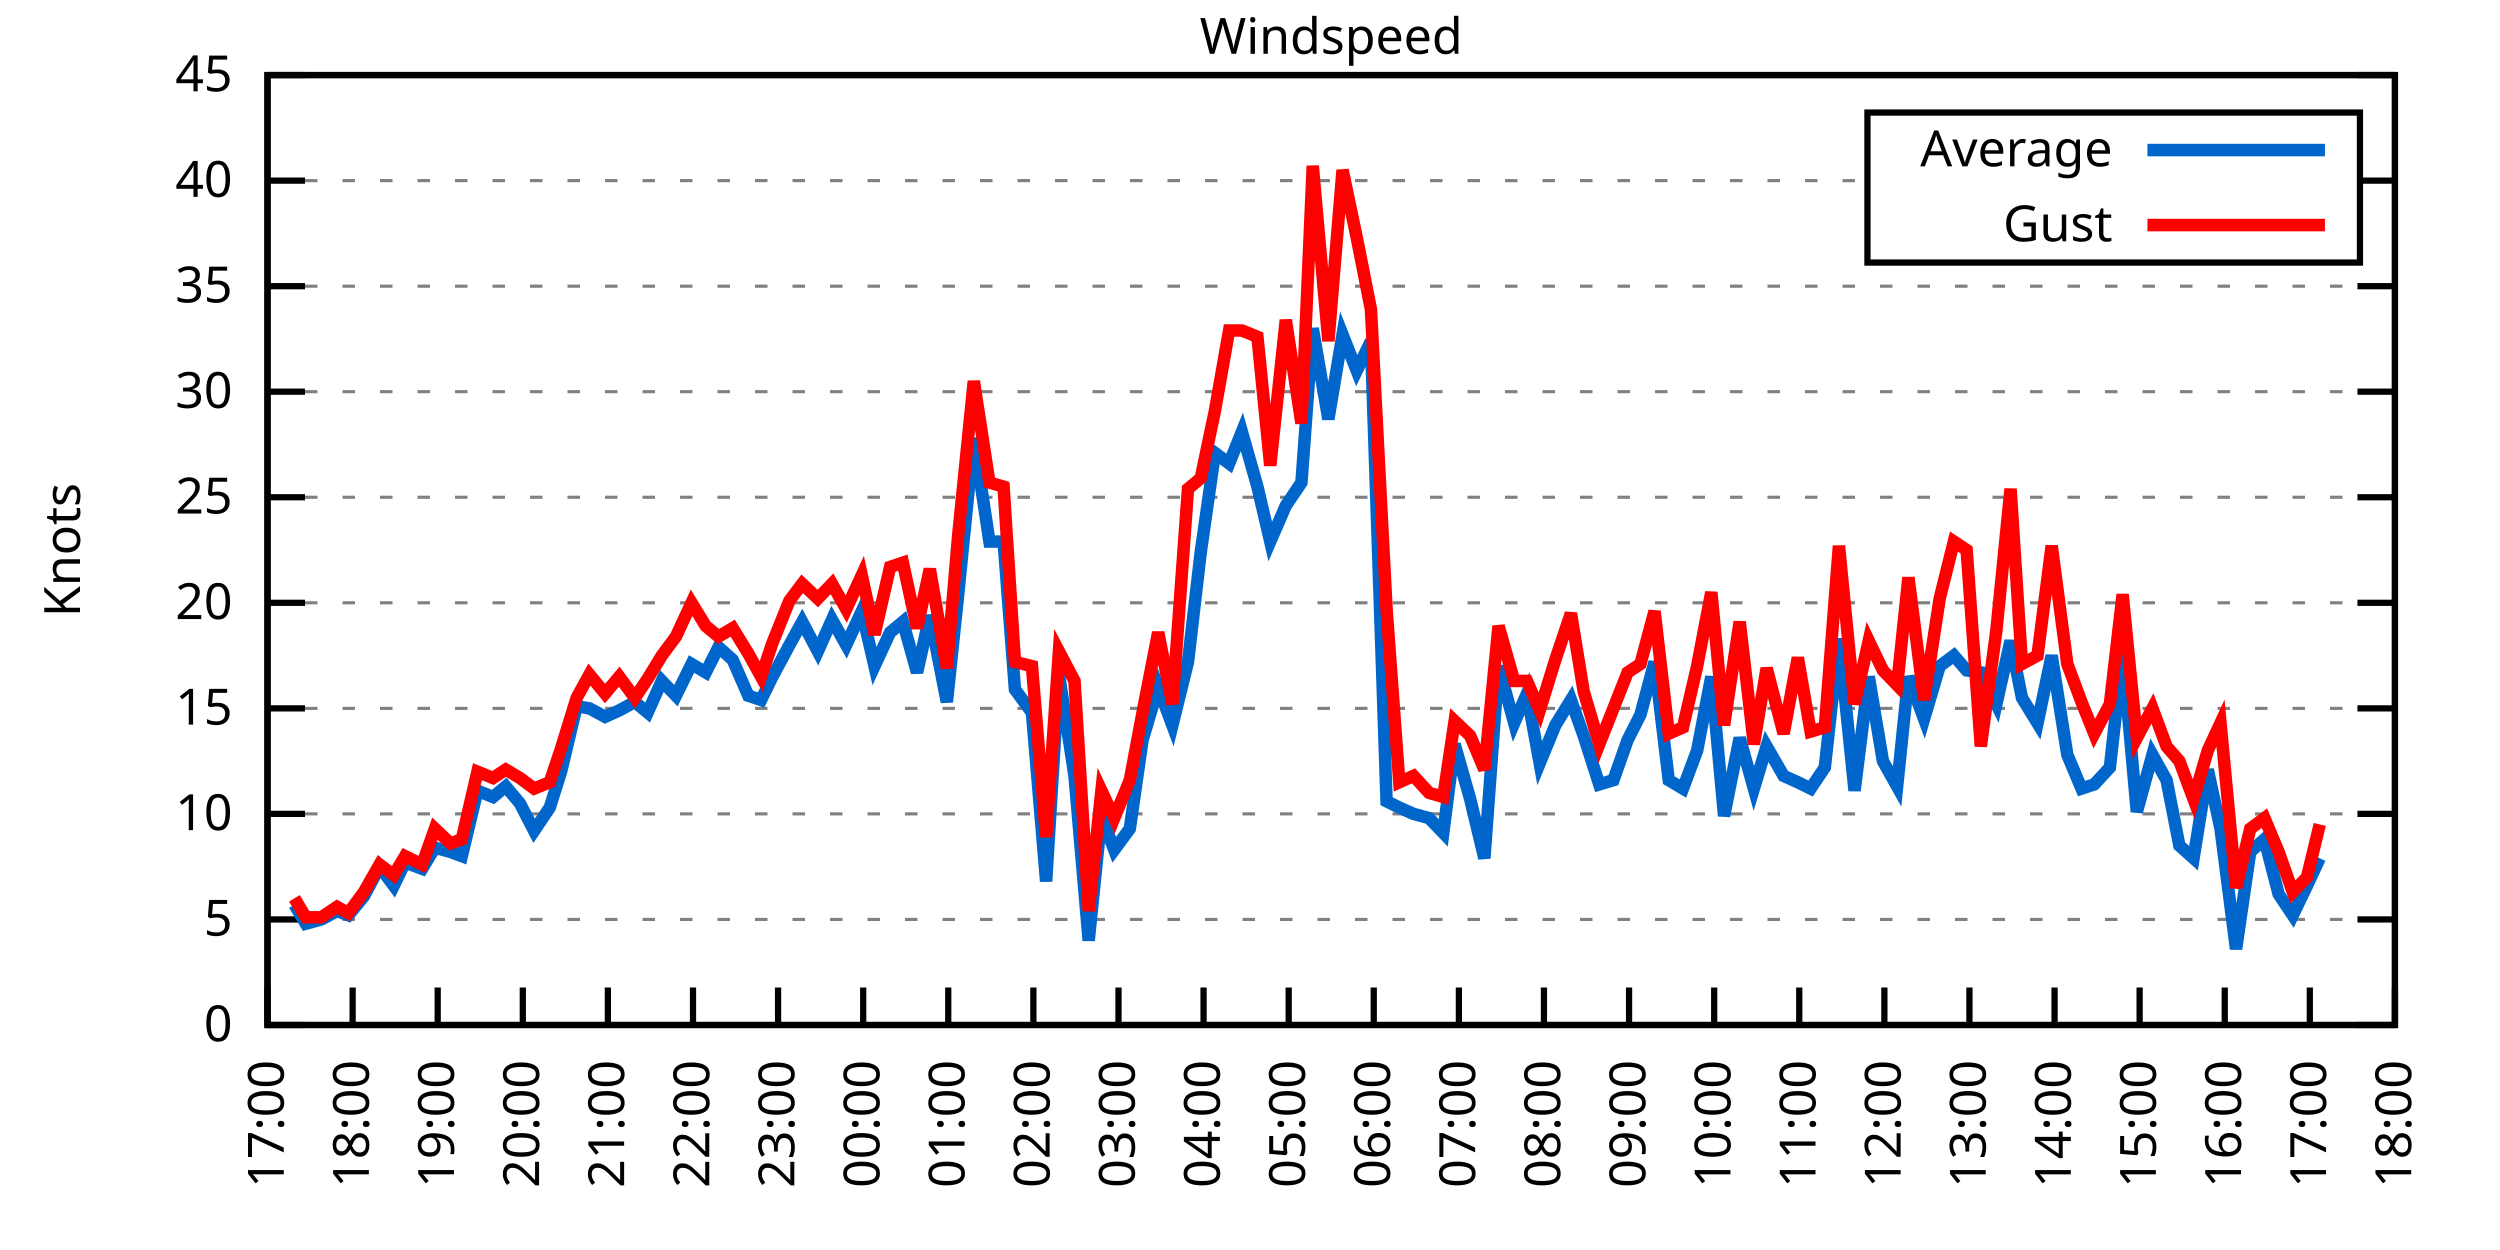
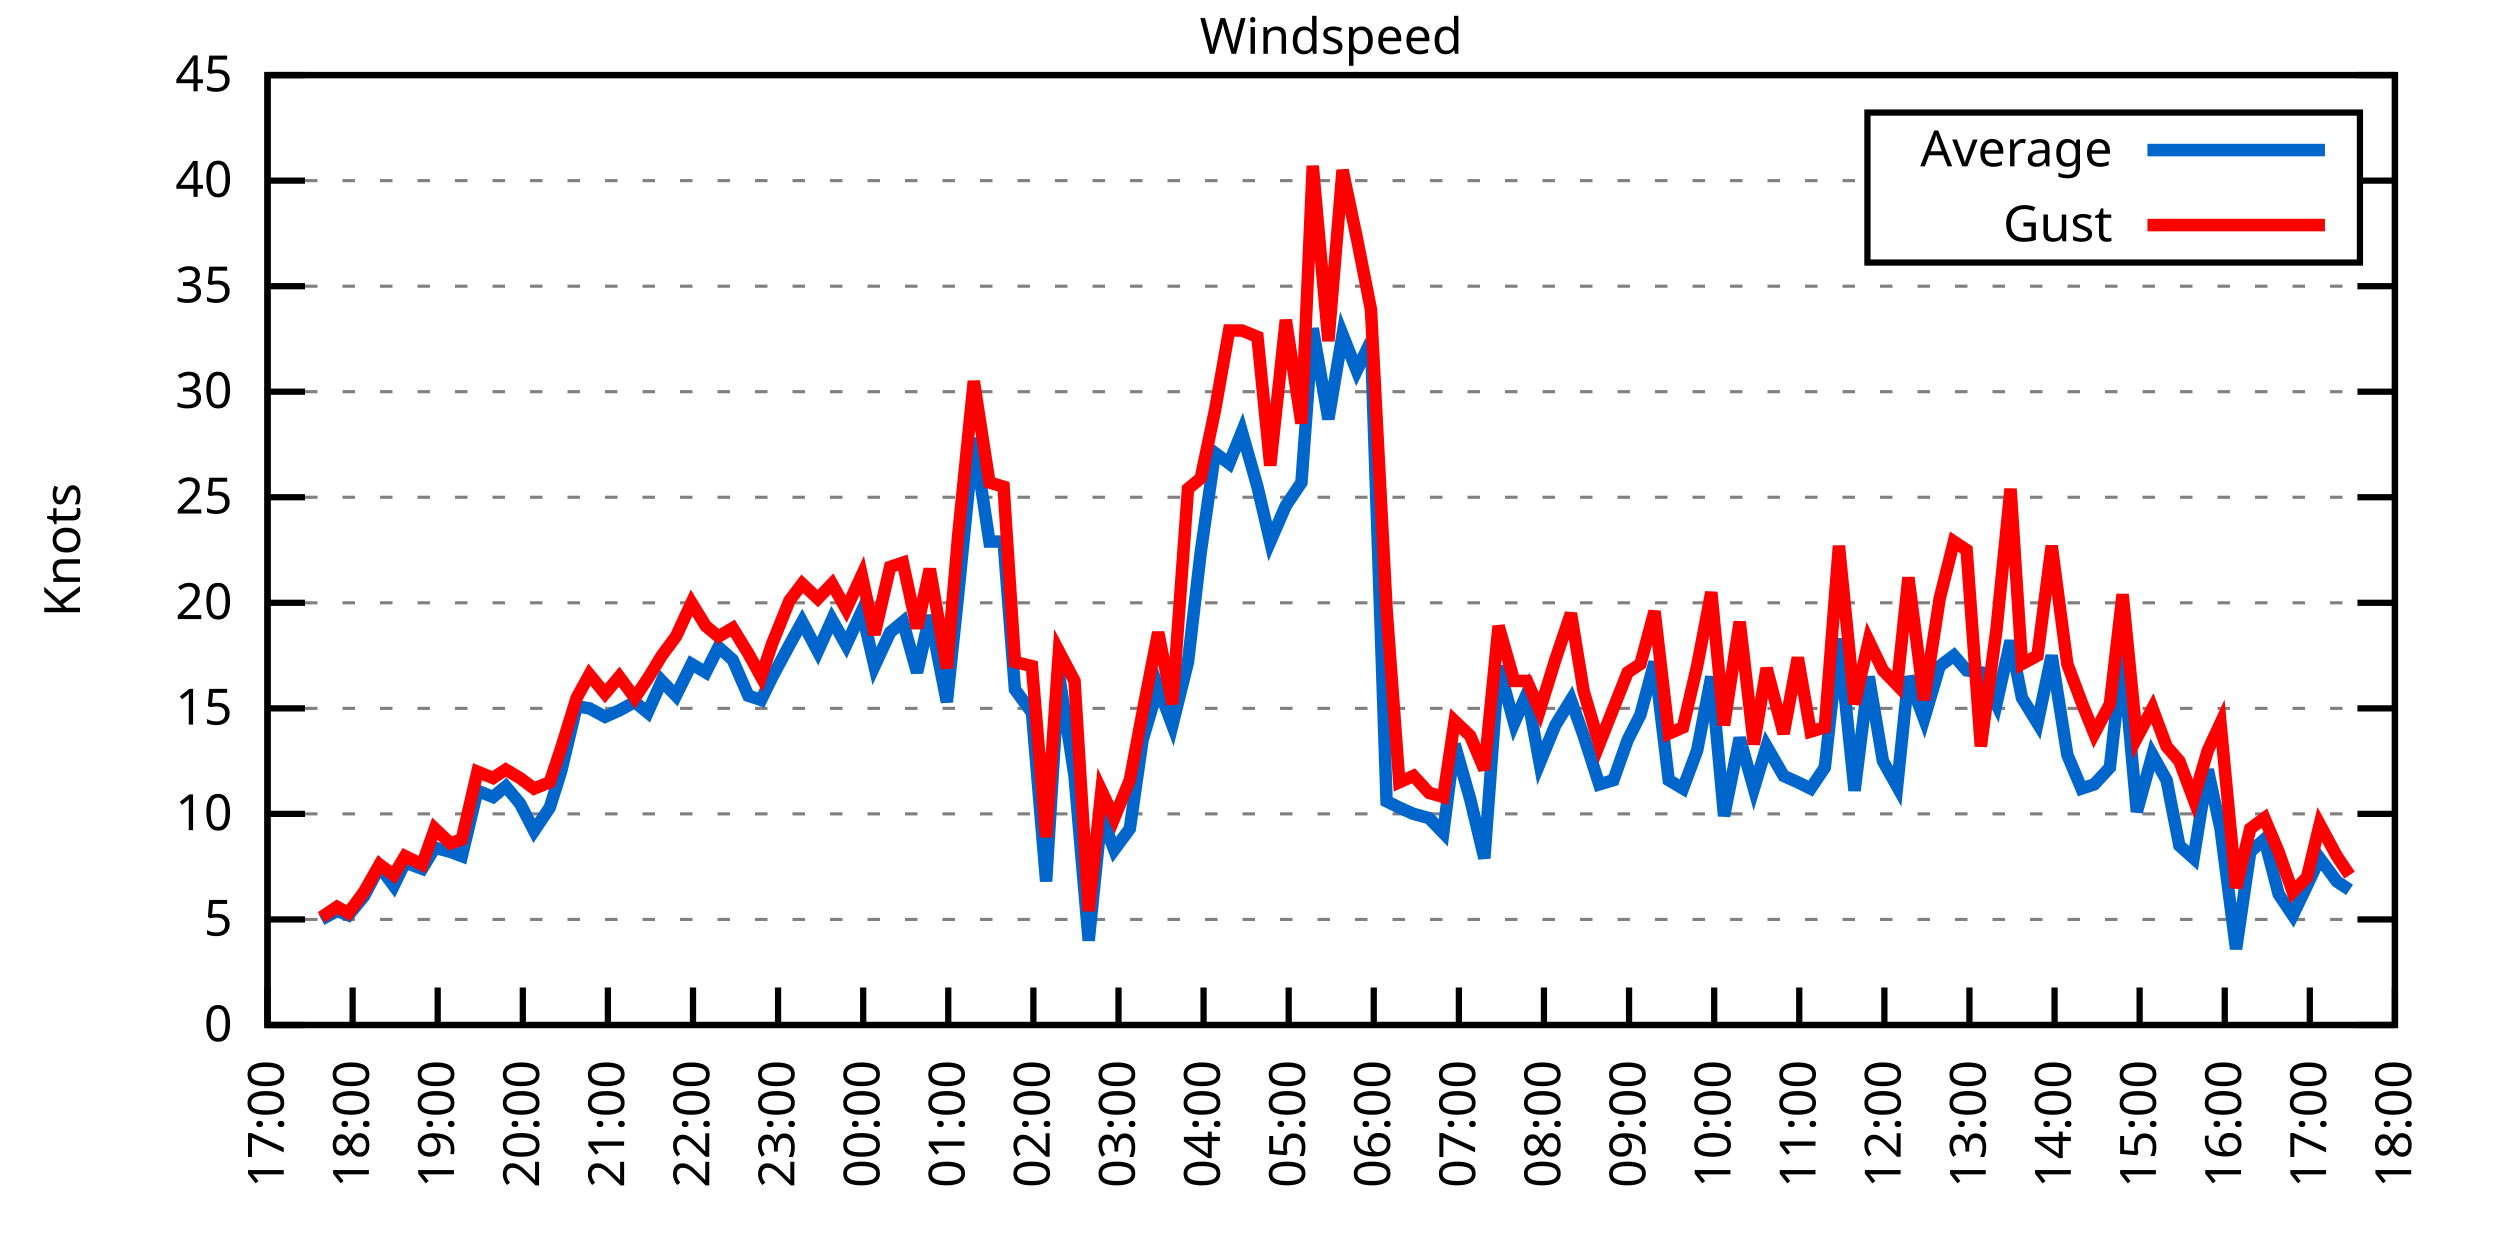
<svg xmlns="http://www.w3.org/2000/svg" xmlns:xlink="http://www.w3.org/1999/xlink" width="400" height="200" viewBox="0 0 400 200">
  <g id="gnuplot_canvas">
    <rect x="0" y="0" width="400" height="200" fill="none" />
    <defs>
      <circle id="gpDot" r="0.5" stroke-width="0.5" stroke="currentColor" />
      <path id="gpPt0" stroke-width="0.333" stroke="currentColor" d="M-1,0 h2 M0,-1 v2" />
      <path id="gpPt1" stroke-width="0.333" stroke="currentColor" d="M-1,-1 L1,1 M1,-1 L-1,1" />
      <path id="gpPt2" stroke-width="0.333" stroke="currentColor" d="M-1,0 L1,0 M0,-1 L0,1 M-1,-1 L1,1 M-1,1 L1,-1" />
      <rect id="gpPt3" stroke-width="0.333" stroke="currentColor" x="-1" y="-1" width="2" height="2" />
      <rect id="gpPt4" stroke-width="0.333" stroke="currentColor" fill="currentColor" x="-1" y="-1" width="2" height="2" />
      <circle id="gpPt5" stroke-width="0.333" stroke="currentColor" cx="0" cy="0" r="1" />
      <use xlink:href="#gpPt5" id="gpPt6" fill="currentColor" stroke="none" />
      <path id="gpPt7" stroke-width="0.333" stroke="currentColor" d="M0,-1.33 L-1.33,0.67 L1.33,0.67 z" />
      <use xlink:href="#gpPt7" id="gpPt8" fill="currentColor" stroke="none" />
      <use xlink:href="#gpPt7" id="gpPt9" stroke="currentColor" transform="rotate(180)" />
      <use xlink:href="#gpPt9" id="gpPt10" fill="currentColor" stroke="none" />
      <use xlink:href="#gpPt3" id="gpPt11" stroke="currentColor" transform="rotate(45)" />
      <use xlink:href="#gpPt11" id="gpPt12" fill="currentColor" stroke="none" />
      <path id="gpPt13" stroke-width="0.333" stroke="currentColor" d="M0,1.330 L1.265,0.411 L0.782,-1.067 L-0.782,-1.076 L-1.265,0.411 z" />
      <use xlink:href="#gpPt13" id="gpPt14" fill="currentColor" stroke="none" />
      <filter id="textbox" filterUnits="objectBoundingBox" x="0" y="0" height="1" width="1">
        <feFlood flood-color="white" flood-opacity="1" result="bgnd" />
        <feComposite in="SourceGraphic" in2="bgnd" operator="atop" />
      </filter>
      <filter id="greybox" filterUnits="objectBoundingBox" x="0" y="0" height="1" width="1">
        <feFlood flood-color="lightgrey" flood-opacity="1" result="grey" />
        <feComposite in="SourceGraphic" in2="grey" operator="atop" />
      </filter>
    </defs>
    <g fill="none" color="white" stroke="currentColor" stroke-width="1.00" stroke-linecap="butt" stroke-linejoin="miter">
</g>
    <g fill="none" color="black" stroke="currentColor" stroke-width="1.00" stroke-linecap="butt" stroke-linejoin="miter">
      <g stroke="none" shape-rendering="crispEdges">
        <polygon fill="rgb(255, 255, 255)" points="42.80,164.00 383.18,164.00 383.18,12.02 42.80,12.02 " />
      </g>
    </g>
    <g fill="none" color="black" stroke="currentColor" stroke-width="1.00" stroke-linecap="butt" stroke-linejoin="miter">
</g>
    <g fill="none" color="black" stroke="black" stroke-width="0.50" stroke-linecap="butt" stroke-linejoin="miter">
</g>
    <g fill="none" color="gray" stroke="currentColor" stroke-width="0.50" stroke-linecap="butt" stroke-linejoin="miter">
      <path stroke="gray" stroke-dasharray="2,4" class="gridline" d="M42.80,164.00 L383.19,164.00  " />
    </g>
    <g fill="none" color="gray" stroke="gray" stroke-width="1.00" stroke-linecap="butt" stroke-linejoin="miter">
</g>
    <g fill="none" color="black" stroke="currentColor" stroke-width="1.00" stroke-linecap="butt" stroke-linejoin="miter">
      <path stroke="black" d="M42.80,164.00 L48.80,164.00 M383.19,164.00 L377.19,164.00  " />
      <g transform="translate(37.20,166.60)" stroke="none" fill="black" font-family="Sans" font-size="8.00" text-anchor="end">
        <text>
          <tspan font-family="Sans"> 0</tspan>
        </text>
      </g>
    </g>
    <g fill="none" color="black" stroke="currentColor" stroke-width="1.00" stroke-linecap="butt" stroke-linejoin="miter">
</g>
    <g fill="none" color="black" stroke="black" stroke-width="0.50" stroke-linecap="butt" stroke-linejoin="miter">
</g>
    <g fill="none" color="gray" stroke="currentColor" stroke-width="0.50" stroke-linecap="butt" stroke-linejoin="miter">
      <path stroke="gray" stroke-dasharray="2,4" class="gridline" d="M42.80,147.11 L383.19,147.11  " />
    </g>
    <g fill="none" color="gray" stroke="gray" stroke-width="1.00" stroke-linecap="butt" stroke-linejoin="miter">
</g>
    <g fill="none" color="black" stroke="currentColor" stroke-width="1.00" stroke-linecap="butt" stroke-linejoin="miter">
      <path stroke="black" d="M42.80,147.11 L48.80,147.11 M383.19,147.11 L377.19,147.11  " />
      <g transform="translate(37.20,149.71)" stroke="none" fill="black" font-family="Sans" font-size="8.00" text-anchor="end">
        <text>
          <tspan font-family="Sans"> 5</tspan>
        </text>
      </g>
    </g>
    <g fill="none" color="black" stroke="currentColor" stroke-width="1.00" stroke-linecap="butt" stroke-linejoin="miter">
</g>
    <g fill="none" color="black" stroke="black" stroke-width="0.50" stroke-linecap="butt" stroke-linejoin="miter">
</g>
    <g fill="none" color="gray" stroke="currentColor" stroke-width="0.50" stroke-linecap="butt" stroke-linejoin="miter">
      <path stroke="gray" stroke-dasharray="2,4" class="gridline" d="M42.80,130.22 L383.19,130.22  " />
    </g>
    <g fill="none" color="gray" stroke="gray" stroke-width="1.00" stroke-linecap="butt" stroke-linejoin="miter">
</g>
    <g fill="none" color="black" stroke="currentColor" stroke-width="1.00" stroke-linecap="butt" stroke-linejoin="miter">
      <path stroke="black" d="M42.80,130.22 L48.80,130.22 M383.19,130.22 L377.19,130.22  " />
      <g transform="translate(37.20,132.82)" stroke="none" fill="black" font-family="Sans" font-size="8.00" text-anchor="end">
        <text>
          <tspan font-family="Sans"> 10</tspan>
        </text>
      </g>
    </g>
    <g fill="none" color="black" stroke="currentColor" stroke-width="1.00" stroke-linecap="butt" stroke-linejoin="miter">
</g>
    <g fill="none" color="black" stroke="black" stroke-width="0.50" stroke-linecap="butt" stroke-linejoin="miter">
</g>
    <g fill="none" color="gray" stroke="currentColor" stroke-width="0.50" stroke-linecap="butt" stroke-linejoin="miter">
      <path stroke="gray" stroke-dasharray="2,4" class="gridline" d="M42.80,113.34 L383.19,113.34  " />
    </g>
    <g fill="none" color="gray" stroke="gray" stroke-width="1.00" stroke-linecap="butt" stroke-linejoin="miter">
</g>
    <g fill="none" color="black" stroke="currentColor" stroke-width="1.00" stroke-linecap="butt" stroke-linejoin="miter">
      <path stroke="black" d="M42.80,113.34 L48.80,113.34 M383.19,113.34 L377.19,113.34  " />
      <g transform="translate(37.20,115.94)" stroke="none" fill="black" font-family="Sans" font-size="8.00" text-anchor="end">
        <text>
          <tspan font-family="Sans"> 15</tspan>
        </text>
      </g>
    </g>
    <g fill="none" color="black" stroke="currentColor" stroke-width="1.00" stroke-linecap="butt" stroke-linejoin="miter">
</g>
    <g fill="none" color="black" stroke="black" stroke-width="0.50" stroke-linecap="butt" stroke-linejoin="miter">
</g>
    <g fill="none" color="gray" stroke="currentColor" stroke-width="0.50" stroke-linecap="butt" stroke-linejoin="miter">
      <path stroke="gray" stroke-dasharray="2,4" class="gridline" d="M42.80,96.45 L383.19,96.45  " />
    </g>
    <g fill="none" color="gray" stroke="gray" stroke-width="1.00" stroke-linecap="butt" stroke-linejoin="miter">
</g>
    <g fill="none" color="black" stroke="currentColor" stroke-width="1.00" stroke-linecap="butt" stroke-linejoin="miter">
      <path stroke="black" d="M42.80,96.45 L48.80,96.45 M383.19,96.45 L377.19,96.45  " />
      <g transform="translate(37.20,99.05)" stroke="none" fill="black" font-family="Sans" font-size="8.00" text-anchor="end">
        <text>
          <tspan font-family="Sans"> 20</tspan>
        </text>
      </g>
    </g>
    <g fill="none" color="black" stroke="currentColor" stroke-width="1.00" stroke-linecap="butt" stroke-linejoin="miter">
</g>
    <g fill="none" color="black" stroke="black" stroke-width="0.50" stroke-linecap="butt" stroke-linejoin="miter">
</g>
    <g fill="none" color="gray" stroke="currentColor" stroke-width="0.50" stroke-linecap="butt" stroke-linejoin="miter">
      <path stroke="gray" stroke-dasharray="2,4" class="gridline" d="M42.80,79.56 L383.19,79.56  " />
    </g>
    <g fill="none" color="gray" stroke="gray" stroke-width="1.00" stroke-linecap="butt" stroke-linejoin="miter">
</g>
    <g fill="none" color="black" stroke="currentColor" stroke-width="1.00" stroke-linecap="butt" stroke-linejoin="miter">
      <path stroke="black" d="M42.80,79.56 L48.80,79.56 M383.19,79.56 L377.19,79.56  " />
      <g transform="translate(37.20,82.16)" stroke="none" fill="black" font-family="Sans" font-size="8.00" text-anchor="end">
        <text>
          <tspan font-family="Sans"> 25</tspan>
        </text>
      </g>
    </g>
    <g fill="none" color="black" stroke="currentColor" stroke-width="1.00" stroke-linecap="butt" stroke-linejoin="miter">
</g>
    <g fill="none" color="black" stroke="black" stroke-width="0.50" stroke-linecap="butt" stroke-linejoin="miter">
</g>
    <g fill="none" color="gray" stroke="currentColor" stroke-width="0.50" stroke-linecap="butt" stroke-linejoin="miter">
      <path stroke="gray" stroke-dasharray="2,4" class="gridline" d="M42.80,62.67 L383.19,62.67  " />
    </g>
    <g fill="none" color="gray" stroke="gray" stroke-width="1.00" stroke-linecap="butt" stroke-linejoin="miter">
</g>
    <g fill="none" color="black" stroke="currentColor" stroke-width="1.00" stroke-linecap="butt" stroke-linejoin="miter">
      <path stroke="black" d="M42.80,62.67 L48.80,62.67 M383.19,62.67 L377.19,62.67  " />
      <g transform="translate(37.20,65.27)" stroke="none" fill="black" font-family="Sans" font-size="8.00" text-anchor="end">
        <text>
          <tspan font-family="Sans"> 30</tspan>
        </text>
      </g>
    </g>
    <g fill="none" color="black" stroke="currentColor" stroke-width="1.00" stroke-linecap="butt" stroke-linejoin="miter">
</g>
    <g fill="none" color="black" stroke="black" stroke-width="0.50" stroke-linecap="butt" stroke-linejoin="miter">
</g>
    <g fill="none" color="gray" stroke="currentColor" stroke-width="0.50" stroke-linecap="butt" stroke-linejoin="miter">
      <path stroke="gray" stroke-dasharray="2,4" class="gridline" d="M42.80,45.79 L383.19,45.79  " />
    </g>
    <g fill="none" color="gray" stroke="gray" stroke-width="1.00" stroke-linecap="butt" stroke-linejoin="miter">
</g>
    <g fill="none" color="black" stroke="currentColor" stroke-width="1.00" stroke-linecap="butt" stroke-linejoin="miter">
      <path stroke="black" d="M42.80,45.79 L48.80,45.79 M383.19,45.79 L377.19,45.79  " />
      <g transform="translate(37.20,48.39)" stroke="none" fill="black" font-family="Sans" font-size="8.00" text-anchor="end">
        <text>
          <tspan font-family="Sans"> 35</tspan>
        </text>
      </g>
    </g>
    <g fill="none" color="black" stroke="currentColor" stroke-width="1.00" stroke-linecap="butt" stroke-linejoin="miter">
</g>
    <g fill="none" color="black" stroke="black" stroke-width="0.50" stroke-linecap="butt" stroke-linejoin="miter">
</g>
    <g fill="none" color="gray" stroke="currentColor" stroke-width="0.50" stroke-linecap="butt" stroke-linejoin="miter">
      <path stroke="gray" stroke-dasharray="2,4" class="gridline" d="M42.80,28.90 L298.79,28.90 M377.59,28.90 L383.19,28.90  " />
    </g>
    <g fill="none" color="gray" stroke="gray" stroke-width="1.00" stroke-linecap="butt" stroke-linejoin="miter">
</g>
    <g fill="none" color="black" stroke="currentColor" stroke-width="1.00" stroke-linecap="butt" stroke-linejoin="miter">
      <path stroke="black" d="M42.80,28.90 L48.80,28.90 M383.19,28.90 L377.19,28.90  " />
      <g transform="translate(37.20,31.50)" stroke="none" fill="black" font-family="Sans" font-size="8.00" text-anchor="end">
        <text>
          <tspan font-family="Sans"> 40</tspan>
        </text>
      </g>
    </g>
    <g fill="none" color="black" stroke="currentColor" stroke-width="1.00" stroke-linecap="butt" stroke-linejoin="miter">
</g>
    <g fill="none" color="black" stroke="black" stroke-width="0.50" stroke-linecap="butt" stroke-linejoin="miter">
</g>
    <g fill="none" color="gray" stroke="currentColor" stroke-width="0.50" stroke-linecap="butt" stroke-linejoin="miter">
      <path stroke="gray" stroke-dasharray="2,4" class="gridline" d="M42.80,12.01 L383.19,12.01  " />
    </g>
    <g fill="none" color="gray" stroke="gray" stroke-width="1.00" stroke-linecap="butt" stroke-linejoin="miter">
</g>
    <g fill="none" color="black" stroke="currentColor" stroke-width="1.00" stroke-linecap="butt" stroke-linejoin="miter">
      <path stroke="black" d="M42.80,12.01 L48.80,12.01 M383.19,12.01 L377.19,12.01  " />
      <g transform="translate(37.20,14.61)" stroke="none" fill="black" font-family="Sans" font-size="8.00" text-anchor="end">
        <text>
          <tspan font-family="Sans"> 45</tspan>
        </text>
      </g>
    </g>
    <g fill="none" color="black" stroke="currentColor" stroke-width="1.00" stroke-linecap="butt" stroke-linejoin="miter">
      <path stroke="black" d="M42.80,164.00 L42.80,158.00  " />
      <g transform="translate(45.40,169.60) rotate(270.00)" stroke="none" fill="black" font-family="Sans" font-size="8.00" text-anchor="end">
        <text>
          <tspan font-family="Sans">17:00</tspan>
        </text>
      </g>
    </g>
    <g fill="none" color="black" stroke="currentColor" stroke-width="1.00" stroke-linecap="butt" stroke-linejoin="miter">
      <path stroke="black" d="M56.42,164.00 L56.42,158.00  " />
      <g transform="translate(59.02,169.60) rotate(270.00)" stroke="none" fill="black" font-family="Sans" font-size="8.00" text-anchor="end">
        <text>
          <tspan font-family="Sans">18:00</tspan>
        </text>
      </g>
    </g>
    <g fill="none" color="black" stroke="currentColor" stroke-width="1.00" stroke-linecap="butt" stroke-linejoin="miter">
      <path stroke="black" d="M70.03,164.00 L70.03,158.00  " />
      <g transform="translate(72.63,169.60) rotate(270.00)" stroke="none" fill="black" font-family="Sans" font-size="8.00" text-anchor="end">
        <text>
          <tspan font-family="Sans">19:00</tspan>
        </text>
      </g>
    </g>
    <g fill="none" color="black" stroke="currentColor" stroke-width="1.00" stroke-linecap="butt" stroke-linejoin="miter">
      <path stroke="black" d="M83.65,164.00 L83.65,158.00  " />
      <g transform="translate(86.25,169.60) rotate(270.00)" stroke="none" fill="black" font-family="Sans" font-size="8.00" text-anchor="end">
        <text>
          <tspan font-family="Sans">20:00</tspan>
        </text>
      </g>
    </g>
    <g fill="none" color="black" stroke="currentColor" stroke-width="1.00" stroke-linecap="butt" stroke-linejoin="miter">
      <path stroke="black" d="M97.26,164.00 L97.26,158.00  " />
      <g transform="translate(99.86,169.60) rotate(270.00)" stroke="none" fill="black" font-family="Sans" font-size="8.00" text-anchor="end">
        <text>
          <tspan font-family="Sans">21:00</tspan>
        </text>
      </g>
    </g>
    <g fill="none" color="black" stroke="currentColor" stroke-width="1.00" stroke-linecap="butt" stroke-linejoin="miter">
      <path stroke="black" d="M110.88,164.00 L110.88,158.00  " />
      <g transform="translate(113.48,169.60) rotate(270.00)" stroke="none" fill="black" font-family="Sans" font-size="8.00" text-anchor="end">
        <text>
          <tspan font-family="Sans">22:00</tspan>
        </text>
      </g>
    </g>
    <g fill="none" color="black" stroke="currentColor" stroke-width="1.00" stroke-linecap="butt" stroke-linejoin="miter">
      <path stroke="black" d="M124.49,164.00 L124.49,158.00  " />
      <g transform="translate(127.09,169.60) rotate(270.00)" stroke="none" fill="black" font-family="Sans" font-size="8.00" text-anchor="end">
        <text>
          <tspan font-family="Sans">23:00</tspan>
        </text>
      </g>
    </g>
    <g fill="none" color="black" stroke="currentColor" stroke-width="1.00" stroke-linecap="butt" stroke-linejoin="miter">
      <path stroke="black" d="M138.11,164.00 L138.11,158.00  " />
      <g transform="translate(140.71,169.60) rotate(270.00)" stroke="none" fill="black" font-family="Sans" font-size="8.00" text-anchor="end">
        <text>
          <tspan font-family="Sans">00:00</tspan>
        </text>
      </g>
    </g>
    <g fill="none" color="black" stroke="currentColor" stroke-width="1.00" stroke-linecap="butt" stroke-linejoin="miter">
      <path stroke="black" d="M151.72,164.00 L151.72,158.00  " />
      <g transform="translate(154.32,169.60) rotate(270.00)" stroke="none" fill="black" font-family="Sans" font-size="8.00" text-anchor="end">
        <text>
          <tspan font-family="Sans">01:00</tspan>
        </text>
      </g>
    </g>
    <g fill="none" color="black" stroke="currentColor" stroke-width="1.00" stroke-linecap="butt" stroke-linejoin="miter">
      <path stroke="black" d="M165.34,164.00 L165.34,158.00  " />
      <g transform="translate(167.94,169.60) rotate(270.00)" stroke="none" fill="black" font-family="Sans" font-size="8.00" text-anchor="end">
        <text>
          <tspan font-family="Sans">02:00</tspan>
        </text>
      </g>
    </g>
    <g fill="none" color="black" stroke="currentColor" stroke-width="1.00" stroke-linecap="butt" stroke-linejoin="miter">
      <path stroke="black" d="M178.96,164.00 L178.96,158.00  " />
      <g transform="translate(181.56,169.60) rotate(270.00)" stroke="none" fill="black" font-family="Sans" font-size="8.00" text-anchor="end">
        <text>
          <tspan font-family="Sans">03:00</tspan>
        </text>
      </g>
    </g>
    <g fill="none" color="black" stroke="currentColor" stroke-width="1.00" stroke-linecap="butt" stroke-linejoin="miter">
      <path stroke="black" d="M192.57,164.00 L192.57,158.00  " />
      <g transform="translate(195.17,169.60) rotate(270.00)" stroke="none" fill="black" font-family="Sans" font-size="8.00" text-anchor="end">
        <text>
          <tspan font-family="Sans">04:00</tspan>
        </text>
      </g>
    </g>
    <g fill="none" color="black" stroke="currentColor" stroke-width="1.00" stroke-linecap="butt" stroke-linejoin="miter">
      <path stroke="black" d="M206.19,164.00 L206.19,158.00  " />
      <g transform="translate(208.79,169.60) rotate(270.00)" stroke="none" fill="black" font-family="Sans" font-size="8.00" text-anchor="end">
        <text>
          <tspan font-family="Sans">05:00</tspan>
        </text>
      </g>
    </g>
    <g fill="none" color="black" stroke="currentColor" stroke-width="1.00" stroke-linecap="butt" stroke-linejoin="miter">
      <path stroke="black" d="M219.80,164.00 L219.80,158.00  " />
      <g transform="translate(222.40,169.60) rotate(270.00)" stroke="none" fill="black" font-family="Sans" font-size="8.00" text-anchor="end">
        <text>
          <tspan font-family="Sans">06:00</tspan>
        </text>
      </g>
    </g>
    <g fill="none" color="black" stroke="currentColor" stroke-width="1.00" stroke-linecap="butt" stroke-linejoin="miter">
      <path stroke="black" d="M233.42,164.00 L233.42,158.00  " />
      <g transform="translate(236.02,169.60) rotate(270.00)" stroke="none" fill="black" font-family="Sans" font-size="8.00" text-anchor="end">
        <text>
          <tspan font-family="Sans">07:00</tspan>
        </text>
      </g>
    </g>
    <g fill="none" color="black" stroke="currentColor" stroke-width="1.00" stroke-linecap="butt" stroke-linejoin="miter">
      <path stroke="black" d="M247.03,164.00 L247.03,158.00  " />
      <g transform="translate(249.63,169.60) rotate(270.00)" stroke="none" fill="black" font-family="Sans" font-size="8.00" text-anchor="end">
        <text>
          <tspan font-family="Sans">08:00</tspan>
        </text>
      </g>
    </g>
    <g fill="none" color="black" stroke="currentColor" stroke-width="1.00" stroke-linecap="butt" stroke-linejoin="miter">
      <path stroke="black" d="M260.65,164.00 L260.65,158.00  " />
      <g transform="translate(263.25,169.60) rotate(270.00)" stroke="none" fill="black" font-family="Sans" font-size="8.00" text-anchor="end">
        <text>
          <tspan font-family="Sans">09:00</tspan>
        </text>
      </g>
    </g>
    <g fill="none" color="black" stroke="currentColor" stroke-width="1.00" stroke-linecap="butt" stroke-linejoin="miter">
      <path stroke="black" d="M274.27,164.00 L274.27,158.00  " />
      <g transform="translate(276.87,169.60) rotate(270.00)" stroke="none" fill="black" font-family="Sans" font-size="8.00" text-anchor="end">
        <text>
          <tspan font-family="Sans">10:00</tspan>
        </text>
      </g>
    </g>
    <g fill="none" color="black" stroke="currentColor" stroke-width="1.00" stroke-linecap="butt" stroke-linejoin="miter">
      <path stroke="black" d="M287.88,164.00 L287.88,158.00  " />
      <g transform="translate(290.48,169.60) rotate(270.00)" stroke="none" fill="black" font-family="Sans" font-size="8.00" text-anchor="end">
        <text>
          <tspan font-family="Sans">11:00</tspan>
        </text>
      </g>
    </g>
    <g fill="none" color="black" stroke="currentColor" stroke-width="1.00" stroke-linecap="butt" stroke-linejoin="miter">
      <path stroke="black" d="M301.50,164.00 L301.50,158.00  " />
      <g transform="translate(304.10,169.60) rotate(270.00)" stroke="none" fill="black" font-family="Sans" font-size="8.00" text-anchor="end">
        <text>
          <tspan font-family="Sans">12:00</tspan>
        </text>
      </g>
    </g>
    <g fill="none" color="black" stroke="currentColor" stroke-width="1.00" stroke-linecap="butt" stroke-linejoin="miter">
      <path stroke="black" d="M315.11,164.00 L315.11,158.00  " />
      <g transform="translate(317.71,169.60) rotate(270.00)" stroke="none" fill="black" font-family="Sans" font-size="8.00" text-anchor="end">
        <text>
          <tspan font-family="Sans">13:00</tspan>
        </text>
      </g>
    </g>
    <g fill="none" color="black" stroke="currentColor" stroke-width="1.00" stroke-linecap="butt" stroke-linejoin="miter">
      <path stroke="black" d="M328.73,164.00 L328.73,158.00  " />
      <g transform="translate(331.33,169.60) rotate(270.00)" stroke="none" fill="black" font-family="Sans" font-size="8.00" text-anchor="end">
        <text>
          <tspan font-family="Sans">14:00</tspan>
        </text>
      </g>
    </g>
    <g fill="none" color="black" stroke="currentColor" stroke-width="1.00" stroke-linecap="butt" stroke-linejoin="miter">
      <path stroke="black" d="M342.34,164.00 L342.34,158.00  " />
      <g transform="translate(344.94,169.60) rotate(270.00)" stroke="none" fill="black" font-family="Sans" font-size="8.00" text-anchor="end">
        <text>
          <tspan font-family="Sans">15:00</tspan>
        </text>
      </g>
    </g>
    <g fill="none" color="black" stroke="currentColor" stroke-width="1.00" stroke-linecap="butt" stroke-linejoin="miter">
      <path stroke="black" d="M355.96,164.00 L355.96,158.00  " />
      <g transform="translate(358.56,169.60) rotate(270.00)" stroke="none" fill="black" font-family="Sans" font-size="8.00" text-anchor="end">
        <text>
          <tspan font-family="Sans">16:00</tspan>
        </text>
      </g>
    </g>
    <g fill="none" color="black" stroke="currentColor" stroke-width="1.00" stroke-linecap="butt" stroke-linejoin="miter">
      <path stroke="black" d="M369.57,164.00 L369.57,158.00  " />
      <g transform="translate(372.17,169.60) rotate(270.00)" stroke="none" fill="black" font-family="Sans" font-size="8.00" text-anchor="end">
        <text>
          <tspan font-family="Sans">17:00</tspan>
        </text>
      </g>
    </g>
    <g fill="none" color="black" stroke="currentColor" stroke-width="1.00" stroke-linecap="butt" stroke-linejoin="miter">
      <path stroke="black" d="M383.19,164.00 L383.19,158.00  " />
      <g transform="translate(385.79,169.60) rotate(270.00)" stroke="none" fill="black" font-family="Sans" font-size="8.00" text-anchor="end">
        <text>
          <tspan font-family="Sans">18:00</tspan>
        </text>
      </g>
    </g>
    <g fill="none" color="black" stroke="currentColor" stroke-width="1.00" stroke-linecap="butt" stroke-linejoin="miter">
</g>
    <g fill="none" color="black" stroke="currentColor" stroke-width="1.00" stroke-linecap="butt" stroke-linejoin="miter">
      <path stroke="black" d="M42.80,12.01 L42.80,164.00 L383.19,164.00 L383.19,12.01 L42.80,12.01 Z  " />
    </g>
    <g fill="none" color="black" stroke="currentColor" stroke-width="1.00" stroke-linecap="butt" stroke-linejoin="miter">
</g>
    <g fill="none" color="black" stroke="currentColor" stroke-width="1.00" stroke-linecap="butt" stroke-linejoin="miter">
      <path stroke="black" d="M298.79,42.01 L298.79,18.01 L377.59,18.01 L377.59,42.01 L298.79,42.01 Z  " />
    </g>
    <g id="Windspeed_plot_1">
      <g fill="none" color="white" stroke="black" stroke-width="2.00" stroke-linecap="butt" stroke-linejoin="miter">
</g>
      <g fill="none" color="black" stroke="currentColor" stroke-width="2.00" stroke-linecap="butt" stroke-linejoin="miter">
        <g transform="translate(337.99,26.61)" stroke="none" fill="black" font-family="Sans" font-size="8.00" text-anchor="end">
          <text>
            <tspan font-family="Sans">Average</tspan>
          </text>
        </g>
      </g>
      <g fill="none" color="black" stroke="currentColor" stroke-width="2.00" stroke-linecap="butt" stroke-linejoin="miter">
-         <path stroke="rgb(  0, 102, 204)" d="M343.59,24.01 L371.99,24.01 M47.11,144.75 L48.93,147.79 L51.42,147.11 L53.92,145.76 L55.73,146.44 L58.23,143.40   L60.73,138.67 L63.00,141.71 L64.81,137.99 L67.54,139.01 L69.58,135.63 L72.07,136.30 L73.89,136.98 L76.39,126.51   L78.88,127.52 L80.92,125.83 L83.19,128.54 L85.46,132.93 L87.96,129.21 L89.77,123.47 L92.27,113.00 L94.31,113.34   L96.81,114.69 L99.08,113.67 L101.57,112.32 L103.62,114.01 L105.89,108.95 L108.15,111.31 L110.65,106.24 L112.92,107.59   L114.96,103.54 L117.23,105.57 L119.73,111.31 L121.77,111.99 L123.59,108.27 L126.31,103.20 L128.35,99.49 L130.85,104.22   L133.12,99.15 L135.39,103.20 L137.88,97.80 L139.92,106.58 L142.42,101.18 L144.46,99.49 L146.73,107.59 L148.77,98.48   L151.50,112.32 L153.31,95.10 L155.81,70.10 L158.31,86.65 L160.57,86.65 L162.39,110.30 L165.11,114.01 L167.38,141.03   L169.43,107.93 L171.92,124.14 L174.19,150.49 L176.23,130.56 L178.28,135.97 L180.77,132.59 L182.81,118.40 L185.31,109.96   L187.58,116.04 L190.08,105.91 L192.12,88.34 L194.39,72.47 L196.66,74.16 L198.70,69.09 L201.19,77.87 L203.24,86.65   L205.73,80.91 L208.23,77.20 L210.04,52.54 L212.54,67.06 L214.81,53.55 L217.08,59.30 L219.35,54.57 L221.85,128.20   L223.89,129.21 L226.16,130.22 L228.65,130.90 L230.92,133.26 L232.74,119.08 L235.23,127.86 L237.50,137.32 L239.77,106.58   L242.27,115.70 L244.31,110.97 L246.35,122.12 L248.85,116.04 L251.35,111.99 L253.39,117.73 L255.88,125.50 L258.15,124.82   L260.42,118.40 L262.47,114.35 L264.73,105.91 L267.00,124.82 L269.27,126.17 L271.54,120.09 L273.81,108.27 L275.85,130.56   L278.35,118.07 L280.62,126.17 L282.66,119.42 L285.38,124.14 L287.65,125.16 L289.70,126.17 L291.97,122.79 L294.23,102.19   L296.73,126.51 L299.00,108.27 L301.27,121.78 L303.54,125.83 L305.35,108.27 L307.85,115.03 L310.35,106.58 L312.62,104.89   L314.66,107.26 L316.93,107.59 L319.42,112.66 L321.69,102.53 L323.51,111.65 L326.00,115.70 L328.27,104.89 L330.77,120.77   L333.04,126.17 L335.08,125.50 L337.58,122.79 L339.62,104.56 L341.89,129.89 L344.39,120.77 L346.65,124.82 L348.70,135.29   L350.97,137.32 L353.24,123.13 L355.28,132.59 L357.77,151.84 L360.04,136.30 L362.31,134.28 L364.58,143.06 L366.85,146.44   L369.12,141.71 L371.16,137.32  " />
+         <path stroke="rgb(  0, 102, 204)" d="M343.59,24.01 L371.99,24.01 M51.42,147.11 L53.92,145.76 L55.73,146.44 L58.23,143.40 L60.73,138.67 L63.00,141.71   L64.81,137.99 L67.54,139.01 L69.58,135.63 L72.07,136.30 L73.89,136.98 L76.39,126.51 L78.88,127.52 L80.92,125.83   L83.19,128.54 L85.46,132.93 L87.96,129.21 L89.77,123.47 L92.27,113.00 L94.31,113.34 L96.81,114.69 L99.08,113.67   L101.57,112.32 L103.62,114.01 L105.89,108.95 L108.15,111.31 L110.65,106.24 L112.92,107.59 L114.96,103.54 L117.23,105.57   L119.73,111.31 L121.77,111.99 L123.59,108.27 L126.31,103.20 L128.35,99.49 L130.85,104.22 L133.12,99.15 L135.39,103.20   L137.88,97.80 L139.92,106.58 L142.42,101.18 L144.46,99.49 L146.73,107.59 L148.77,98.48 L151.50,112.32 L153.31,95.10   L155.81,70.10 L158.31,86.65 L160.57,86.65 L162.39,110.30 L165.11,114.01 L167.38,141.03 L169.43,107.93 L171.92,124.14   L174.19,150.49 L176.23,130.56 L178.28,135.97 L180.77,132.59 L182.81,118.40 L185.31,109.96 L187.58,116.04 L190.08,105.91   L192.12,88.34 L194.39,72.47 L196.66,74.16 L198.70,69.09 L201.19,77.87 L203.24,86.65 L205.73,80.91 L208.23,77.20   L210.04,52.54 L212.54,67.06 L214.81,53.55 L217.08,59.30 L219.35,54.57 L221.85,128.20 L223.89,129.21 L226.16,130.22   L228.65,130.90 L230.92,133.26 L232.74,119.08 L235.23,127.86 L237.50,137.32 L239.77,106.58 L242.27,115.70 L244.31,110.97   L246.35,122.12 L248.85,116.04 L251.35,111.99 L253.39,117.73 L255.88,125.50 L258.15,124.82 L260.42,118.40 L262.47,114.35   L264.73,105.91 L267.00,124.82 L269.27,126.17 L271.54,120.09 L273.81,108.27 L275.85,130.56 L278.35,118.07 L280.62,126.17   L282.66,119.42 L285.38,124.14 L287.65,125.16 L289.70,126.17 L291.97,122.79 L294.23,102.19 L296.73,126.51 L299.00,108.27   L301.27,121.78 L303.54,125.83 L305.35,108.27 L307.85,115.03 L310.35,106.58 L312.62,104.89 L314.66,107.26 L316.93,107.59   L319.42,112.66 L321.69,102.53 L323.51,111.65 L326.00,115.70 L328.27,104.89 L330.77,120.77 L333.04,126.17 L335.08,125.50   L337.58,122.79 L339.62,104.56 L341.89,129.89 L344.39,120.77 L346.65,124.82 L348.70,135.29 L350.97,137.32 L353.24,123.13   L355.28,132.59 L357.77,151.84 L360.04,136.30 L362.31,134.28 L364.58,143.06 L366.85,146.44 L369.12,141.71 L371.16,137.32   L373.89,141.03 L375.93,142.38  " />
      </g>
    </g>
    <g id="Windspeed_plot_2">
      <g fill="none" color="black" stroke="currentColor" stroke-width="2.00" stroke-linecap="butt" stroke-linejoin="miter">
        <g transform="translate(337.99,38.61)" stroke="none" fill="black" font-family="Sans" font-size="8.00" text-anchor="end">
          <text>
            <tspan font-family="Sans">Gust</tspan>
          </text>
        </g>
      </g>
      <g fill="none" color="black" stroke="currentColor" stroke-width="2.00" stroke-linecap="butt" stroke-linejoin="miter">
-         <path stroke="rgb(255,   0,   0)" d="M343.59,36.01 L371.99,36.01 M47.11,143.73 L48.93,146.77 L51.42,146.77 L53.92,145.09 L55.73,146.10 L58.23,142.72   L60.73,138.33 L63.00,140.02 L64.81,136.98 L67.54,138.33 L69.58,132.59 L72.07,134.95 L73.89,134.28 L76.39,123.47   L78.88,124.48 L80.92,123.13 L83.19,124.48 L85.46,126.17 L87.96,125.16 L89.77,119.75 L92.27,111.65 L94.31,107.93   L96.81,110.97 L99.08,108.27 L101.57,111.65 L103.62,108.61 L105.89,104.89 L108.15,101.85 L110.65,96.45 L112.92,100.16   L114.96,101.85 L117.23,100.50 L119.73,104.56 L121.77,108.27 L123.59,102.87 L126.31,96.11 L128.35,93.41 L130.85,95.77   L133.12,93.41 L135.39,97.46 L137.88,92.06 L139.92,101.52 L142.42,90.71 L144.46,90.03 L146.73,100.50 L148.77,91.04   L151.50,106.92 L153.31,85.64 L155.81,60.98 L158.31,77.20 L160.57,77.87 L162.39,105.91 L165.11,106.58 L167.38,133.94   L169.43,104.22 L171.92,108.95 L174.19,145.76 L176.23,126.51 L178.28,130.90 L180.77,124.82 L182.81,114.01 L185.31,101.18   L187.58,112.66 L190.08,78.21 L192.12,76.52 L194.39,65.71 L196.66,52.88 L198.70,52.88 L201.19,53.89 L203.24,74.49   L205.73,51.19 L208.23,67.74 L210.04,26.53 L212.54,54.57 L214.81,27.21 L217.08,38.02 L219.35,49.50 L221.85,97.46   L223.89,125.16 L226.16,124.14 L228.65,126.85 L230.92,127.52 L232.74,115.36 L235.23,117.73 L237.50,123.13 L239.77,100.16   L242.27,108.95 L244.31,108.95 L246.35,113.67 L248.85,105.57 L251.35,98.14 L253.39,110.63 L255.88,119.08 L258.15,113.34   L260.42,107.59 L262.47,106.24 L264.73,97.80 L267.00,117.39 L269.27,116.38 L271.54,106.58 L273.81,94.76 L275.85,116.04   L278.35,99.49 L280.62,119.08 L282.66,106.92 L285.38,117.39 L287.65,105.23 L289.70,117.05 L291.97,116.38 L294.23,87.33   L296.73,112.66 L299.00,102.53 L301.27,107.26 L303.54,109.62 L305.35,92.40 L307.85,111.99 L310.35,95.77 L312.62,86.65   L314.66,88.00 L316.93,119.42 L319.42,100.84 L321.69,78.21 L323.51,106.24 L326.00,104.89 L328.27,87.33 L330.77,106.24   L333.04,112.32 L335.08,117.39 L337.58,112.66 L339.62,95.10 L341.89,118.07 L344.39,113.34 L346.65,119.42 L348.70,121.78   L350.97,127.86 L353.24,120.09 L355.28,115.70 L357.77,142.05 L360.04,132.59 L362.31,130.90 L364.58,136.30 L366.85,142.72   L369.12,140.36 L371.16,131.91  " />
+         <path stroke="rgb(255,   0,   0)" d="M343.59,36.01 L371.99,36.01 M51.42,146.77 L53.92,145.09 L55.73,146.10 L58.23,142.72 L60.73,138.33 L63.00,140.02   L64.81,136.98 L67.54,138.33 L69.58,132.59 L72.07,134.95 L73.89,134.28 L76.39,123.47 L78.88,124.48 L80.92,123.13   L83.19,124.48 L85.46,126.17 L87.96,125.16 L89.77,119.75 L92.27,111.65 L94.31,107.93 L96.81,110.97 L99.08,108.27   L101.57,111.65 L103.62,108.61 L105.89,104.89 L108.15,101.85 L110.65,96.45 L112.92,100.16 L114.96,101.85 L117.23,100.50   L119.73,104.56 L121.77,108.27 L123.59,102.87 L126.31,96.11 L128.35,93.41 L130.85,95.77 L133.12,93.41 L135.39,97.46   L137.88,92.06 L139.92,101.52 L142.42,90.71 L144.46,90.03 L146.73,100.50 L148.77,91.04 L151.50,106.92 L153.31,85.64   L155.81,60.98 L158.31,77.20 L160.57,77.87 L162.39,105.91 L165.11,106.58 L167.38,133.94 L169.43,104.22 L171.92,108.95   L174.19,145.76 L176.23,126.51 L178.28,130.90 L180.77,124.82 L182.81,114.01 L185.31,101.18 L187.58,112.66 L190.08,78.21   L192.12,76.52 L194.39,65.71 L196.66,52.88 L198.70,52.88 L201.19,53.89 L203.24,74.49 L205.73,51.19 L208.23,67.74   L210.04,26.53 L212.54,54.57 L214.81,27.21 L217.08,38.02 L219.35,49.50 L221.85,97.46 L223.89,125.16 L226.16,124.14   L228.65,126.85 L230.92,127.52 L232.74,115.36 L235.23,117.73 L237.50,123.13 L239.77,100.16 L242.27,108.95 L244.31,108.95   L246.35,113.67 L248.85,105.57 L251.35,98.14 L253.39,110.63 L255.88,119.08 L258.15,113.34 L260.42,107.59 L262.47,106.24   L264.73,97.80 L267.00,117.39 L269.27,116.38 L271.54,106.58 L273.81,94.76 L275.85,116.04 L278.35,99.49 L280.62,119.08   L282.66,106.92 L285.38,117.39 L287.65,105.23 L289.70,117.05 L291.97,116.38 L294.23,87.33 L296.73,112.66 L299.00,102.53   L301.27,107.26 L303.54,109.62 L305.35,92.40 L307.85,111.99 L310.35,95.77 L312.62,86.65 L314.66,88.00 L316.93,119.42   L319.42,100.84 L321.69,78.21 L323.51,106.24 L326.00,104.89 L328.27,87.33 L330.77,106.24 L333.04,112.32 L335.08,117.39   L337.58,112.66 L339.62,95.10 L341.89,118.07 L344.39,113.34 L346.65,119.42 L348.70,121.78 L350.97,127.86 L353.24,120.09   L355.28,115.70 L357.77,142.05 L360.04,132.59 L362.31,130.90 L364.58,136.30 L366.85,142.72 L369.12,140.36 L371.16,131.91   L373.89,136.98 L375.93,140.02  " />
      </g>
    </g>
    <g fill="none" color="black" stroke="currentColor" stroke-width="2.00" stroke-linecap="butt" stroke-linejoin="miter">
</g>
    <g fill="none" color="black" stroke="black" stroke-width="1.00" stroke-linecap="butt" stroke-linejoin="miter">
</g>
    <g fill="none" color="black" stroke="currentColor" stroke-width="1.00" stroke-linecap="butt" stroke-linejoin="miter">
      <path stroke="black" d="M42.80,12.01 L42.80,164.00 L383.19,164.00 L383.19,12.01 L42.80,12.01 Z  " />
      <g transform="translate(12.80,88.01) rotate(270.00)" stroke="none" fill="black" font-family="Sans" font-size="8.00" text-anchor="middle">
        <text>
          <tspan font-family="Sans">Knots</tspan>
        </text>
      </g>
    </g>
    <g fill="none" color="black" stroke="currentColor" stroke-width="1.00" stroke-linecap="butt" stroke-linejoin="miter">
</g>
    <g fill="none" color="black" stroke="currentColor" stroke-width="1.00" stroke-linecap="butt" stroke-linejoin="miter">
      <g transform="translate(212.99,8.61)" stroke="none" fill="black" font-family="Sans" font-size="8.00" text-anchor="middle">
        <text>
          <tspan font-family="Sans">Windspeed</tspan>
        </text>
      </g>
    </g>
    <g fill="none" color="black" stroke="currentColor" stroke-width="1.00" stroke-linecap="butt" stroke-linejoin="miter">
</g>
  </g>
</svg>
